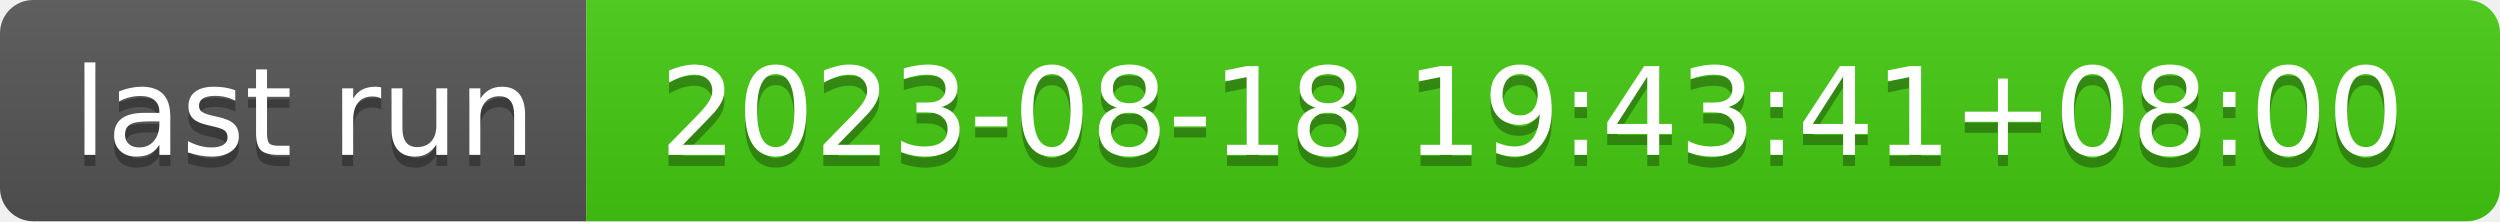
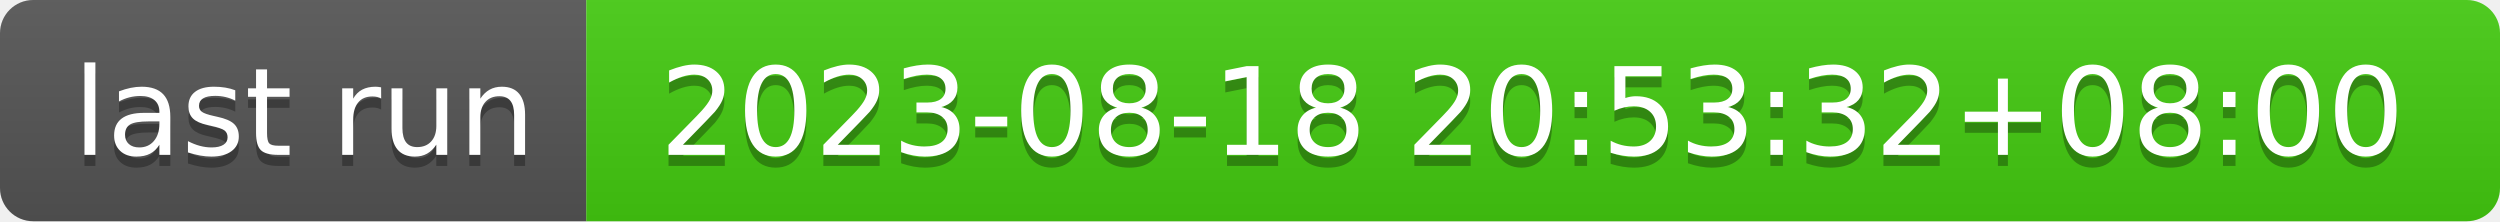
- <svg xmlns="http://www.w3.org/2000/svg" width="226" height="20" role="img" aria-label="last run: 2023-08-18 19:43:41+08:00">
+ <svg xmlns="http://www.w3.org/2000/svg" width="226" height="20" role="img" aria-label="last run: 2023-08-18 20:53:32+08:00">
  <linearGradient id="s" x2="0" y2="100%">
    <stop offset="0" stop-color="#bbb" stop-opacity=".1" />
    <stop offset="1" stop-opacity=".1" />
  </linearGradient>
  <clipPath id="r">
    <rect width="226" height="20" rx="3" fill="#fff" />
  </clipPath>
  <g clip-path="url(#r)">
    <rect width="53" height="20" fill="#555" />
    <rect x="53" width="173" height="20" fill="#4c1" />
    <rect width="226" height="20" fill="url(#s)" />
  </g>
  <g fill="#fff" text-anchor="middle" font-family="Verdana,Geneva,DejaVu Sans,sans-serif" text-rendering="geometricPrecision" font-size="110">
    <text aria-hidden="true" x="275" y="150" fill="#010101" fill-opacity=".3" transform="scale(.1)" textLength="430">last run</text>
    <text x="275" y="140" transform="scale(.1)" fill="#fff" textLength="430">last run</text>
-     <text aria-hidden="true" x="1385" y="150" fill="#010101" fill-opacity=".3" transform="scale(.1)" textLength="1630">2023-08-18 19:43:41+08:00</text>
-     <text x="1385" y="140" transform="scale(.1)" fill="#fff" textLength="1630">2023-08-18 19:43:41+08:00</text>
+     <text aria-hidden="true" x="1385" y="150" fill="#010101" fill-opacity=".3" transform="scale(.1)" textLength="1630">2023-08-18 20:53:32+08:00</text>
+     <text x="1385" y="140" transform="scale(.1)" fill="#fff" textLength="1630">2023-08-18 20:53:32+08:00</text>
  </g>
</svg>
